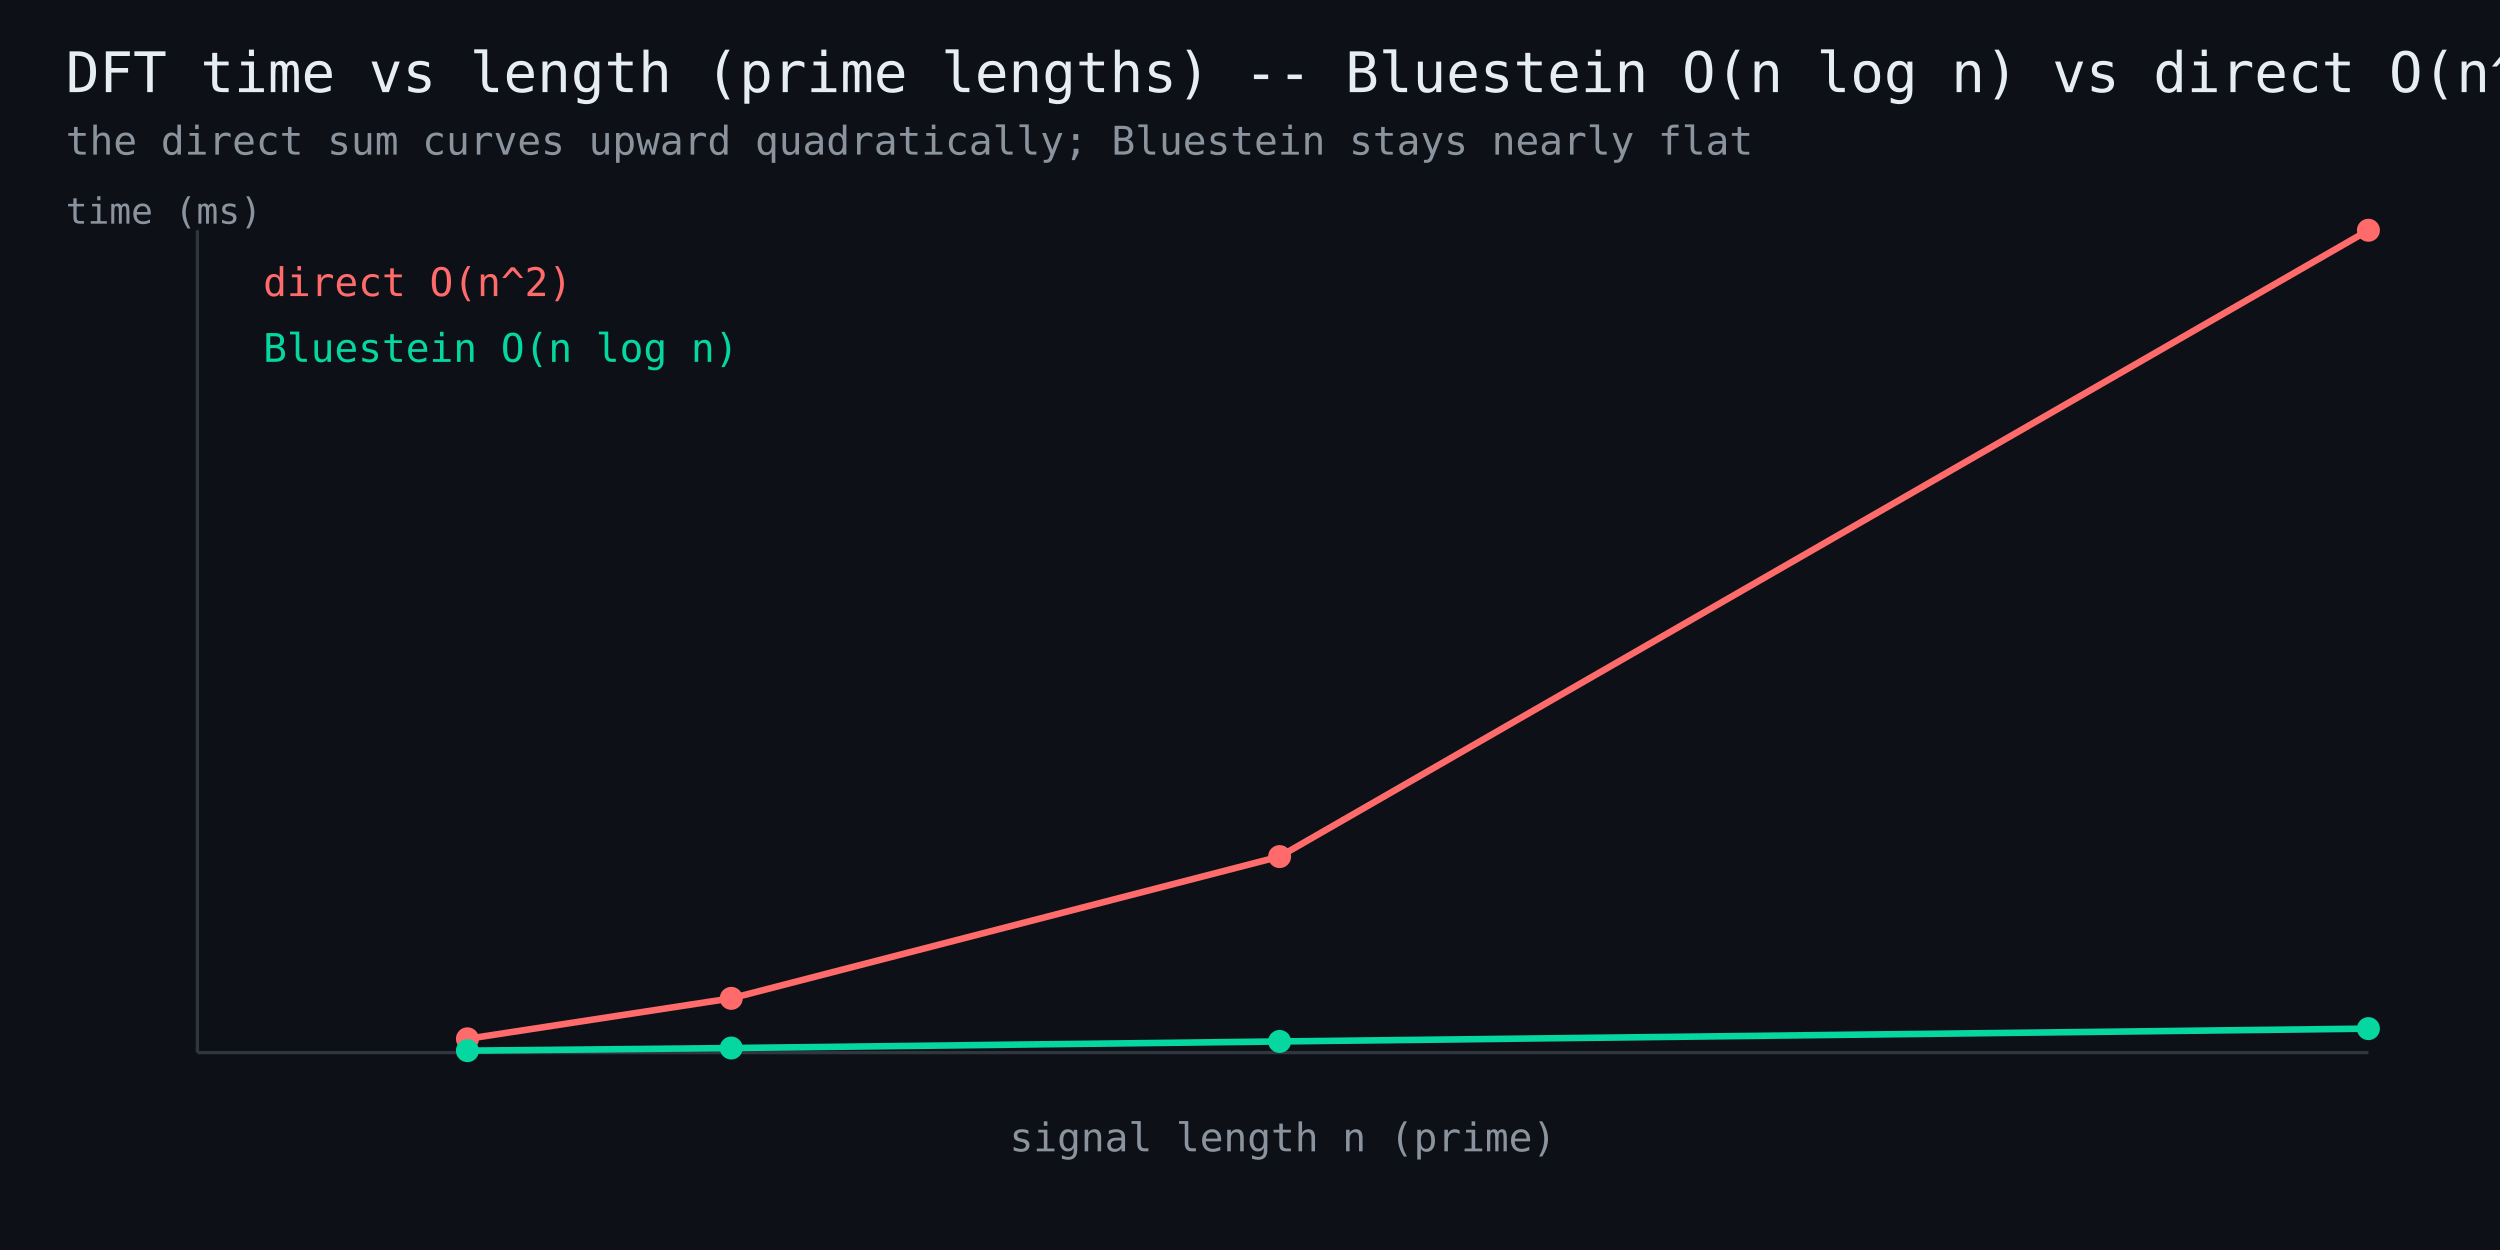
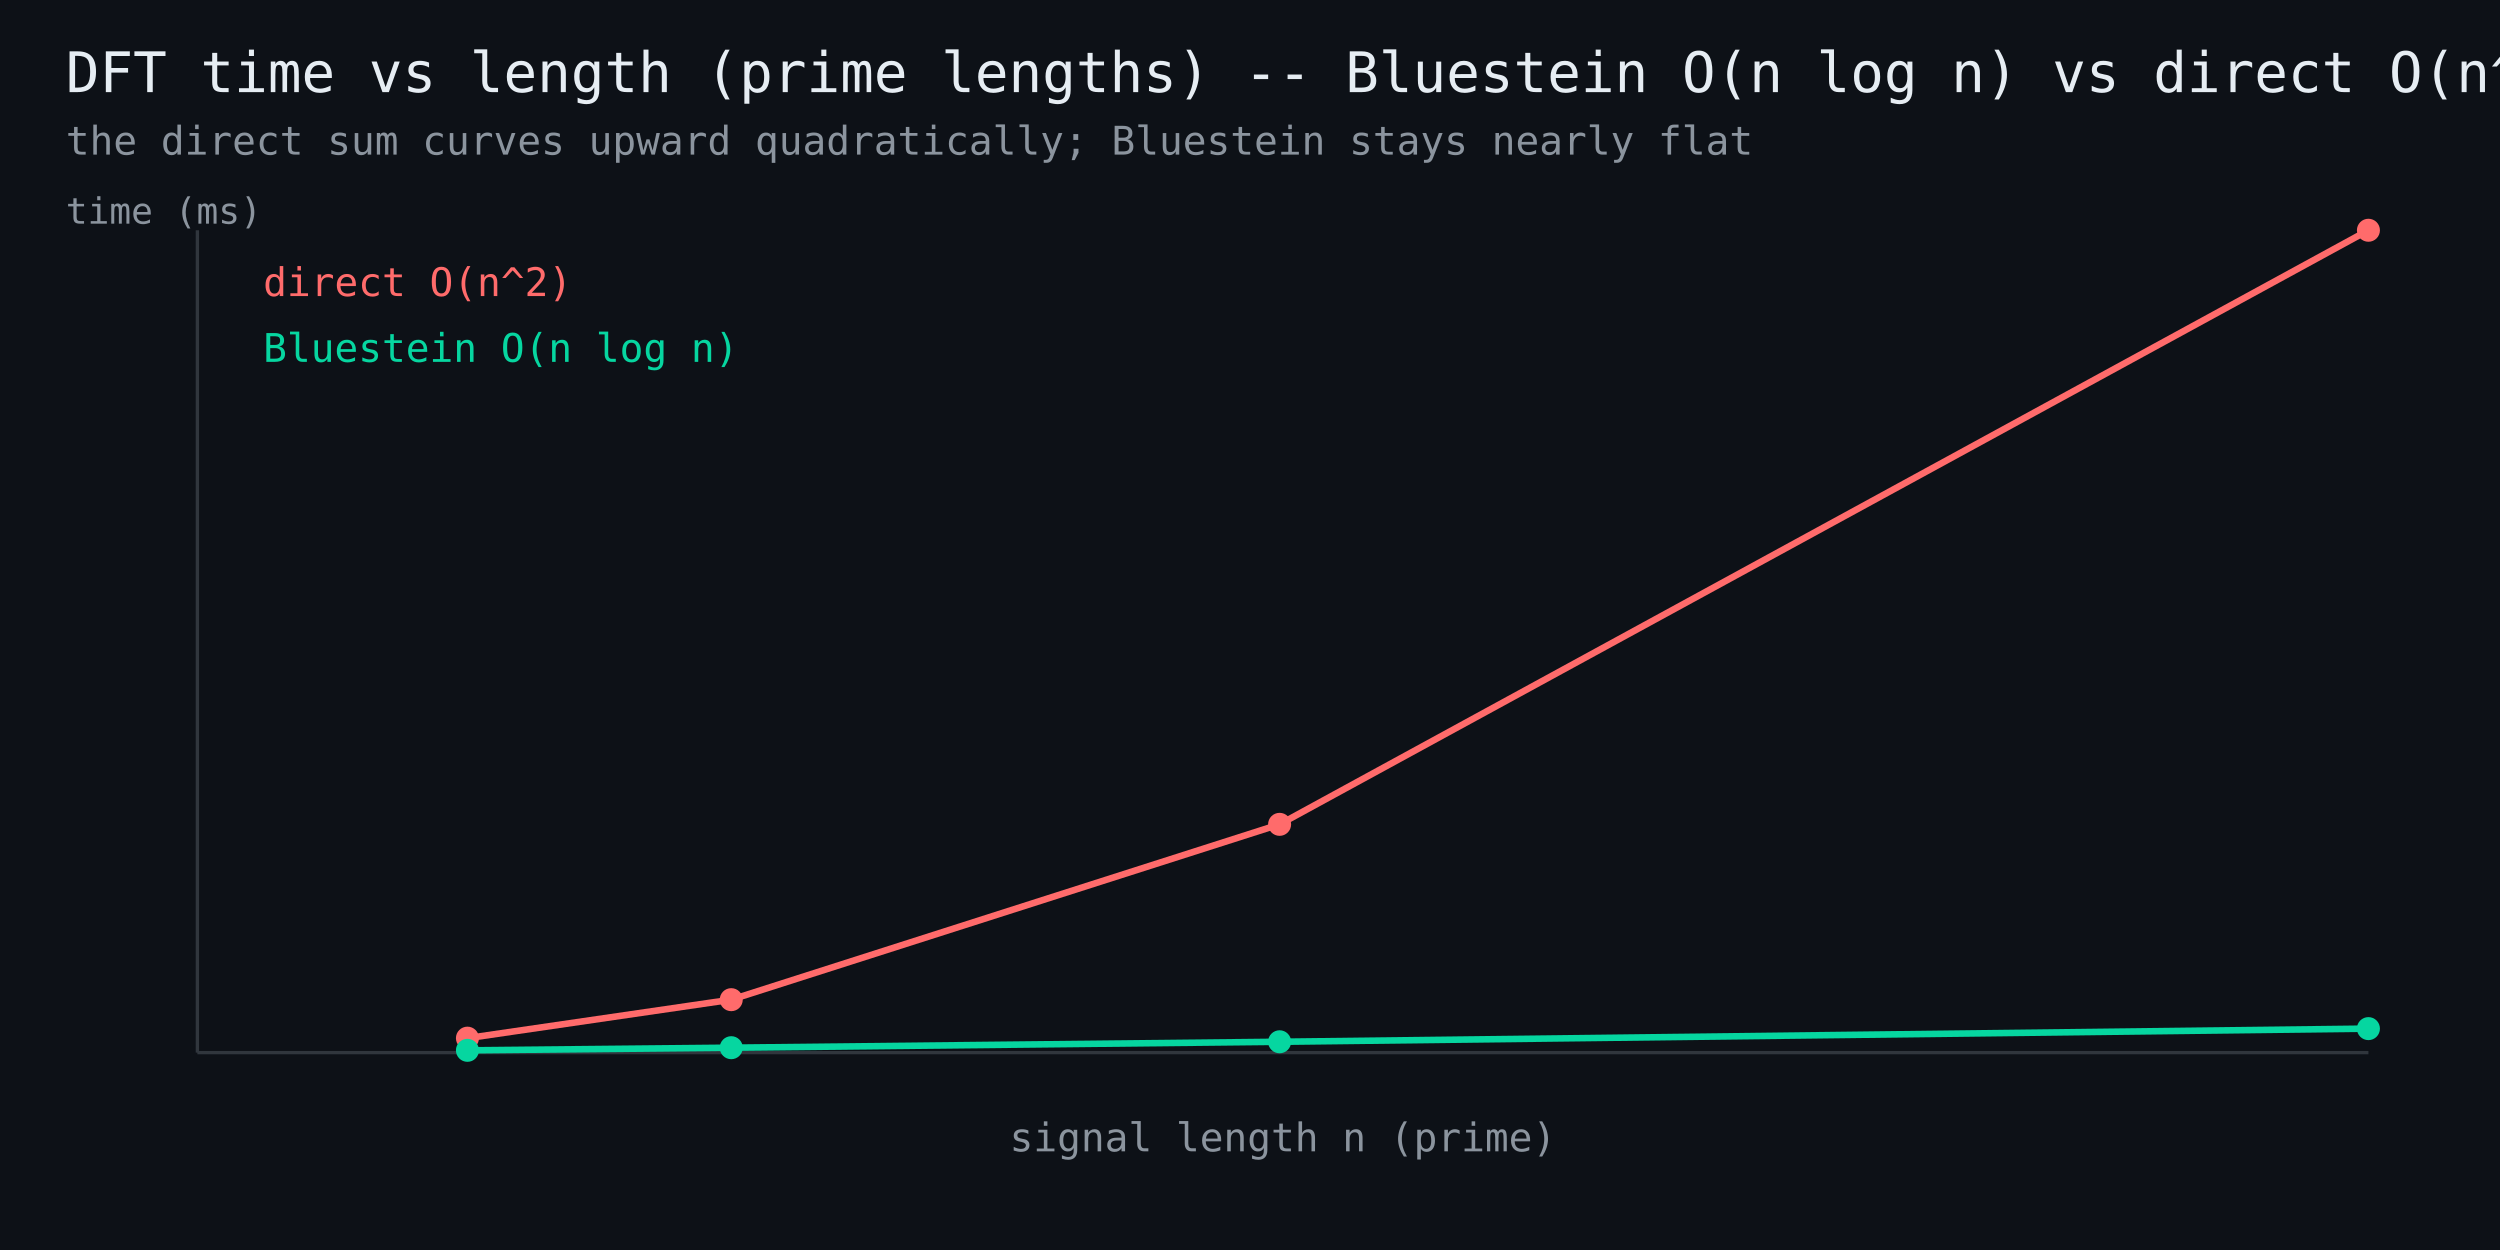
<svg xmlns="http://www.w3.org/2000/svg" width="760" height="380" viewBox="0 0 760 380" font-family="monospace">
  <rect width="760" height="380" fill="#0d1117" />
  <text x="20" y="28" fill="#e6edf3" font-size="17">DFT time vs length (prime lengths) -- Bluestein O(n log n) vs direct O(n^2)</text>
  <text x="20" y="47" fill="#8b949e" font-size="12">the direct sum curves upward quadratically; Bluestein stays nearly flat</text>
  <line x1="60" y1="320" x2="720" y2="320" stroke="#30363d" stroke-width="1" />
  <line x1="60" y1="320" x2="60" y2="70" stroke="#30363d" stroke-width="1" />
-   <polyline points="142.1,315.8 222.3,303.5 389.0,260.4 720.0,70.0" fill="none" stroke="#ff6b6b" stroke-width="2" />
-   <circle cx="142.1" cy="315.8" r="3.5" fill="#ff6b6b" />
-   <circle cx="222.3" cy="303.5" r="3.5" fill="#ff6b6b" />
-   <circle cx="389.0" cy="260.4" r="3.5" fill="#ff6b6b" />
+   <polyline points="142.1,315.6 222.3,303.9 389.0,250.6 720.0,70.0" fill="none" stroke="#ff6b6b" stroke-width="2" />
+   <circle cx="142.1" cy="315.6" r="3.5" fill="#ff6b6b" />
+   <circle cx="222.3" cy="303.9" r="3.5" fill="#ff6b6b" />
+   <circle cx="389.0" cy="250.6" r="3.5" fill="#ff6b6b" />
  <circle cx="720.0" cy="70.0" r="3.5" fill="#ff6b6b" />
  <text x="80" y="90" fill="#ff6b6b" font-size="12">direct O(n^2)</text>
-   <polyline points="142.1,319.4 222.3,318.6 389.0,316.6 720.0,312.7" fill="none" stroke="#06d6a0" stroke-width="2" />
-   <circle cx="142.1" cy="319.4" r="3.5" fill="#06d6a0" />
-   <circle cx="222.3" cy="318.6" r="3.5" fill="#06d6a0" />
-   <circle cx="389.0" cy="316.6" r="3.5" fill="#06d6a0" />
+   <polyline points="142.1,319.3 222.3,318.5 389.0,316.7 720.0,312.7" fill="none" stroke="#06d6a0" stroke-width="2" />
+   <circle cx="142.1" cy="319.3" r="3.5" fill="#06d6a0" />
+   <circle cx="222.3" cy="318.5" r="3.5" fill="#06d6a0" />
+   <circle cx="389.0" cy="316.7" r="3.5" fill="#06d6a0" />
  <circle cx="720.0" cy="312.7" r="3.5" fill="#06d6a0" />
  <text x="80" y="110" fill="#06d6a0" font-size="12">Bluestein O(n log n)</text>
  <text x="390" y="350" fill="#8b949e" font-size="12" text-anchor="middle">signal length n (prime)</text>
  <text x="20" y="68" fill="#8b949e" font-size="11">time (ms)</text>
</svg>
